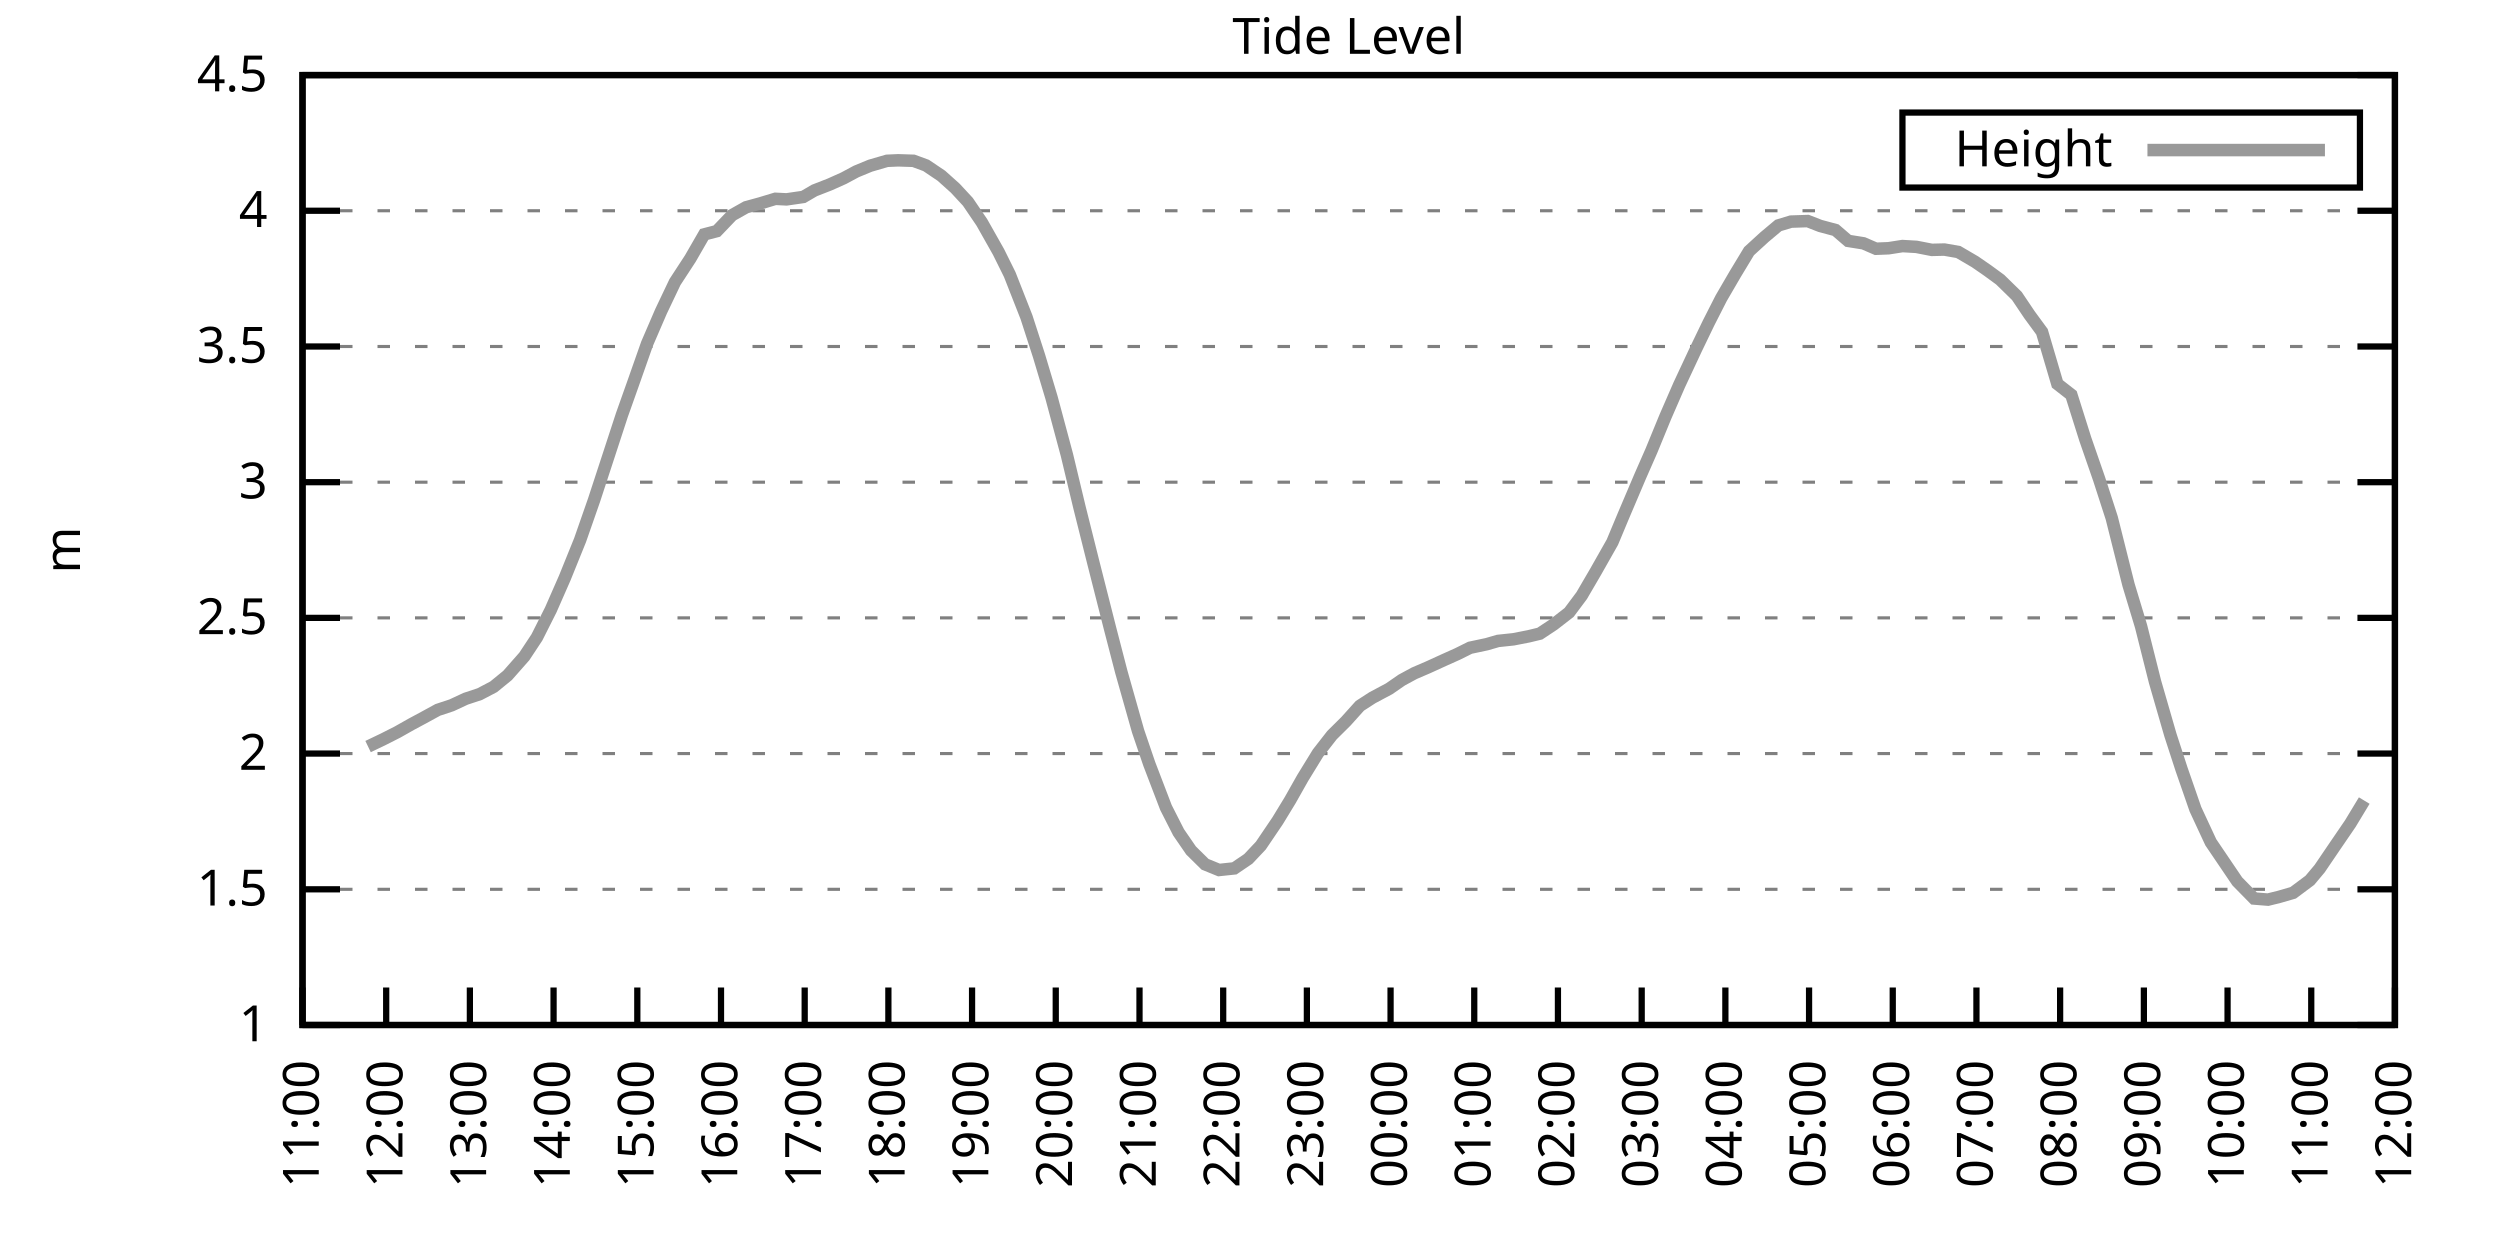
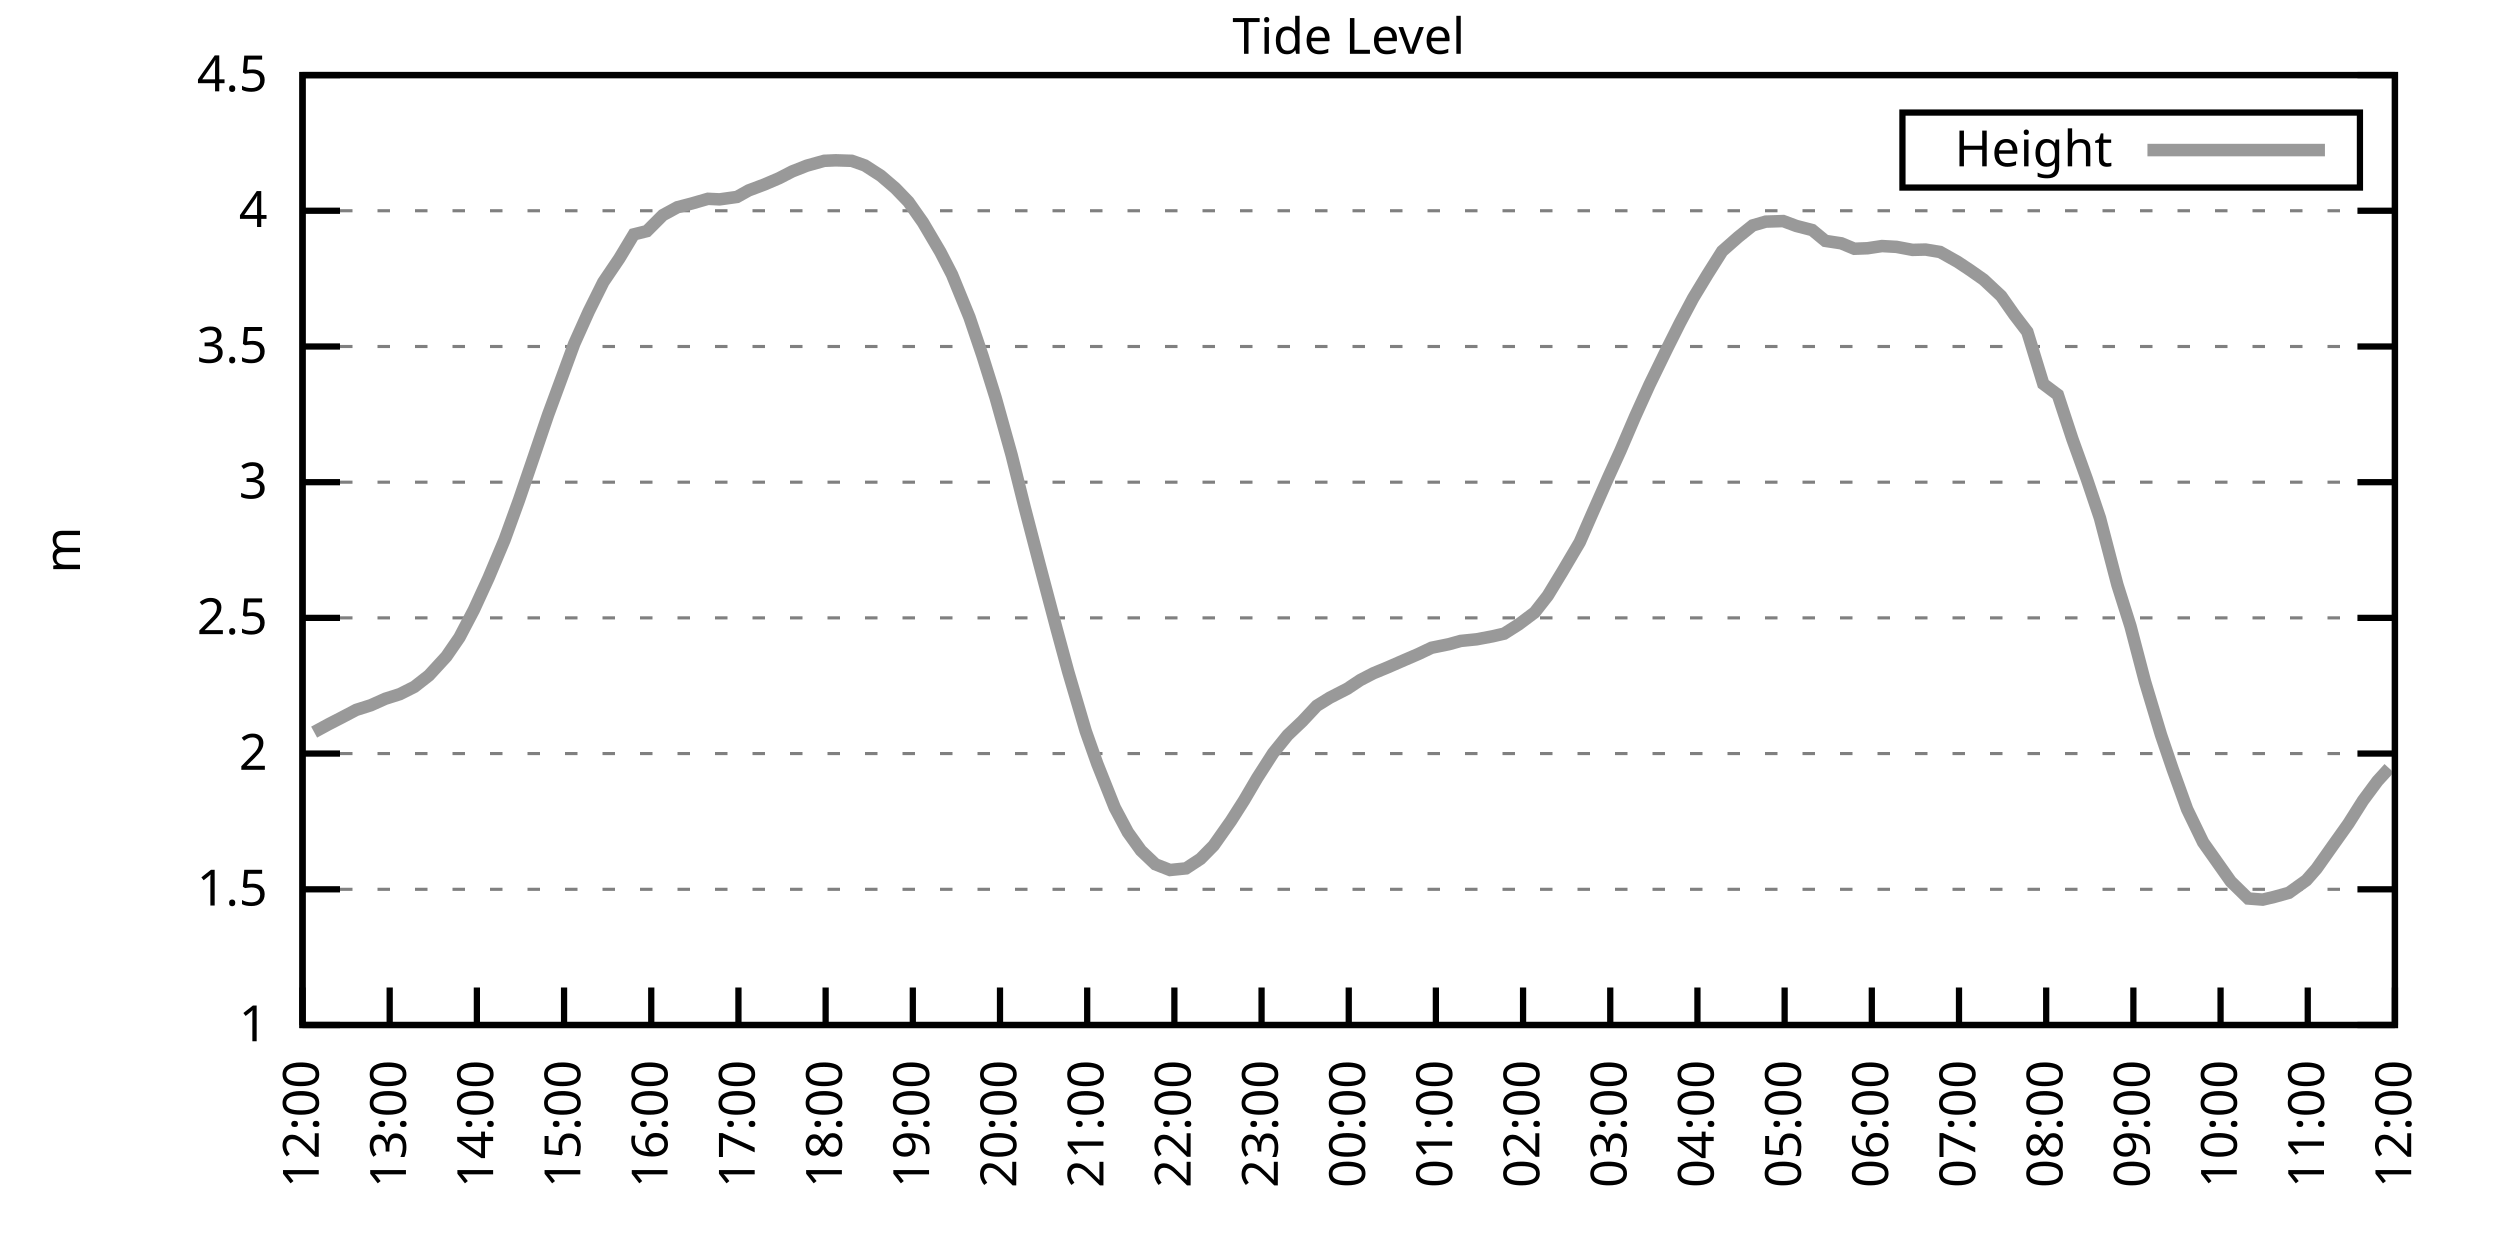
<svg xmlns="http://www.w3.org/2000/svg" xmlns:xlink="http://www.w3.org/1999/xlink" width="400" height="200" viewBox="0 0 400 200">
  <g id="gnuplot_canvas">
    <rect x="0" y="0" width="400" height="200" fill="none" />
    <defs>
      <circle id="gpDot" r="0.5" stroke-width="0.5" stroke="currentColor" />
      <path id="gpPt0" stroke-width="0.333" stroke="currentColor" d="M-1,0 h2 M0,-1 v2" />
      <path id="gpPt1" stroke-width="0.333" stroke="currentColor" d="M-1,-1 L1,1 M1,-1 L-1,1" />
      <path id="gpPt2" stroke-width="0.333" stroke="currentColor" d="M-1,0 L1,0 M0,-1 L0,1 M-1,-1 L1,1 M-1,1 L1,-1" />
      <rect id="gpPt3" stroke-width="0.333" stroke="currentColor" x="-1" y="-1" width="2" height="2" />
      <rect id="gpPt4" stroke-width="0.333" stroke="currentColor" fill="currentColor" x="-1" y="-1" width="2" height="2" />
      <circle id="gpPt5" stroke-width="0.333" stroke="currentColor" cx="0" cy="0" r="1" />
      <use xlink:href="#gpPt5" id="gpPt6" fill="currentColor" stroke="none" />
      <path id="gpPt7" stroke-width="0.333" stroke="currentColor" d="M0,-1.33 L-1.33,0.67 L1.33,0.67 z" />
      <use xlink:href="#gpPt7" id="gpPt8" fill="currentColor" stroke="none" />
      <use xlink:href="#gpPt7" id="gpPt9" stroke="currentColor" transform="rotate(180)" />
      <use xlink:href="#gpPt9" id="gpPt10" fill="currentColor" stroke="none" />
      <use xlink:href="#gpPt3" id="gpPt11" stroke="currentColor" transform="rotate(45)" />
      <use xlink:href="#gpPt11" id="gpPt12" fill="currentColor" stroke="none" />
      <path id="gpPt13" stroke-width="0.333" stroke="currentColor" d="M0,1.330 L1.265,0.411 L0.782,-1.067 L-0.782,-1.076 L-1.265,0.411 z" />
      <use xlink:href="#gpPt13" id="gpPt14" fill="currentColor" stroke="none" />
      <filter id="textbox" filterUnits="objectBoundingBox" x="0" y="0" height="1" width="1">
        <feFlood flood-color="white" flood-opacity="1" result="bgnd" />
        <feComposite in="SourceGraphic" in2="bgnd" operator="atop" />
      </filter>
      <filter id="greybox" filterUnits="objectBoundingBox" x="0" y="0" height="1" width="1">
        <feFlood flood-color="lightgrey" flood-opacity="1" result="grey" />
        <feComposite in="SourceGraphic" in2="grey" operator="atop" />
      </filter>
    </defs>
    <g fill="none" color="white" stroke="currentColor" stroke-width="1.00" stroke-linecap="butt" stroke-linejoin="miter">
</g>
    <g fill="none" color="black" stroke="currentColor" stroke-width="1.00" stroke-linecap="butt" stroke-linejoin="miter">
      <g stroke="none" shape-rendering="crispEdges">
        <polygon fill="rgb(255, 255, 255)" points="48.40,164.00 383.18,164.00 383.18,12.02 48.40,12.02 " />
      </g>
    </g>
    <g fill="none" color="black" stroke="currentColor" stroke-width="1.00" stroke-linecap="butt" stroke-linejoin="miter">
</g>
    <g fill="none" color="black" stroke="black" stroke-width="0.50" stroke-linecap="butt" stroke-linejoin="miter">
</g>
    <g fill="none" color="gray" stroke="currentColor" stroke-width="0.50" stroke-linecap="butt" stroke-linejoin="miter">
      <path stroke="gray" stroke-dasharray="2,4" class="gridline" d="M48.40,164.00 L383.19,164.00  " />
    </g>
    <g fill="none" color="gray" stroke="gray" stroke-width="1.00" stroke-linecap="butt" stroke-linejoin="miter">
</g>
    <g fill="none" color="black" stroke="currentColor" stroke-width="1.00" stroke-linecap="butt" stroke-linejoin="miter">
      <path stroke="black" d="M48.40,164.00 L54.40,164.00 M383.19,164.00 L377.19,164.00  " />
      <g transform="translate(42.80,166.60)" stroke="none" fill="black" font-family="Sans" font-size="8.00" text-anchor="end">
        <text>
          <tspan font-family="Sans"> 1</tspan>
        </text>
      </g>
    </g>
    <g fill="none" color="black" stroke="currentColor" stroke-width="1.00" stroke-linecap="butt" stroke-linejoin="miter">
</g>
    <g fill="none" color="black" stroke="black" stroke-width="0.50" stroke-linecap="butt" stroke-linejoin="miter">
</g>
    <g fill="none" color="gray" stroke="currentColor" stroke-width="0.50" stroke-linecap="butt" stroke-linejoin="miter">
      <path stroke="gray" stroke-dasharray="2,4" class="gridline" d="M48.40,142.29 L383.19,142.29  " />
    </g>
    <g fill="none" color="gray" stroke="gray" stroke-width="1.00" stroke-linecap="butt" stroke-linejoin="miter">
</g>
    <g fill="none" color="black" stroke="currentColor" stroke-width="1.00" stroke-linecap="butt" stroke-linejoin="miter">
      <path stroke="black" d="M48.40,142.29 L54.40,142.29 M383.19,142.29 L377.19,142.29  " />
      <g transform="translate(42.80,144.89)" stroke="none" fill="black" font-family="Sans" font-size="8.00" text-anchor="end">
        <text>
          <tspan font-family="Sans"> 1.5</tspan>
        </text>
      </g>
    </g>
    <g fill="none" color="black" stroke="currentColor" stroke-width="1.00" stroke-linecap="butt" stroke-linejoin="miter">
</g>
    <g fill="none" color="black" stroke="black" stroke-width="0.50" stroke-linecap="butt" stroke-linejoin="miter">
</g>
    <g fill="none" color="gray" stroke="currentColor" stroke-width="0.50" stroke-linecap="butt" stroke-linejoin="miter">
      <path stroke="gray" stroke-dasharray="2,4" class="gridline" d="M48.40,120.57 L383.19,120.57  " />
    </g>
    <g fill="none" color="gray" stroke="gray" stroke-width="1.00" stroke-linecap="butt" stroke-linejoin="miter">
</g>
    <g fill="none" color="black" stroke="currentColor" stroke-width="1.00" stroke-linecap="butt" stroke-linejoin="miter">
      <path stroke="black" d="M48.40,120.57 L54.40,120.57 M383.19,120.57 L377.19,120.57  " />
      <g transform="translate(42.80,123.17)" stroke="none" fill="black" font-family="Sans" font-size="8.00" text-anchor="end">
        <text>
          <tspan font-family="Sans"> 2</tspan>
        </text>
      </g>
    </g>
    <g fill="none" color="black" stroke="currentColor" stroke-width="1.00" stroke-linecap="butt" stroke-linejoin="miter">
</g>
    <g fill="none" color="black" stroke="black" stroke-width="0.50" stroke-linecap="butt" stroke-linejoin="miter">
</g>
    <g fill="none" color="gray" stroke="currentColor" stroke-width="0.50" stroke-linecap="butt" stroke-linejoin="miter">
      <path stroke="gray" stroke-dasharray="2,4" class="gridline" d="M48.40,98.86 L383.19,98.86  " />
    </g>
    <g fill="none" color="gray" stroke="gray" stroke-width="1.00" stroke-linecap="butt" stroke-linejoin="miter">
</g>
    <g fill="none" color="black" stroke="currentColor" stroke-width="1.00" stroke-linecap="butt" stroke-linejoin="miter">
      <path stroke="black" d="M48.40,98.86 L54.40,98.86 M383.19,98.86 L377.19,98.86  " />
      <g transform="translate(42.80,101.46)" stroke="none" fill="black" font-family="Sans" font-size="8.00" text-anchor="end">
        <text>
          <tspan font-family="Sans"> 2.5</tspan>
        </text>
      </g>
    </g>
    <g fill="none" color="black" stroke="currentColor" stroke-width="1.00" stroke-linecap="butt" stroke-linejoin="miter">
</g>
    <g fill="none" color="black" stroke="black" stroke-width="0.50" stroke-linecap="butt" stroke-linejoin="miter">
</g>
    <g fill="none" color="gray" stroke="currentColor" stroke-width="0.50" stroke-linecap="butt" stroke-linejoin="miter">
      <path stroke="gray" stroke-dasharray="2,4" class="gridline" d="M48.40,77.15 L383.19,77.15  " />
    </g>
    <g fill="none" color="gray" stroke="gray" stroke-width="1.00" stroke-linecap="butt" stroke-linejoin="miter">
</g>
    <g fill="none" color="black" stroke="currentColor" stroke-width="1.00" stroke-linecap="butt" stroke-linejoin="miter">
      <path stroke="black" d="M48.40,77.15 L54.40,77.15 M383.19,77.15 L377.19,77.15  " />
      <g transform="translate(42.80,79.75)" stroke="none" fill="black" font-family="Sans" font-size="8.00" text-anchor="end">
        <text>
          <tspan font-family="Sans"> 3</tspan>
        </text>
      </g>
    </g>
    <g fill="none" color="black" stroke="currentColor" stroke-width="1.00" stroke-linecap="butt" stroke-linejoin="miter">
</g>
    <g fill="none" color="black" stroke="black" stroke-width="0.50" stroke-linecap="butt" stroke-linejoin="miter">
</g>
    <g fill="none" color="gray" stroke="currentColor" stroke-width="0.50" stroke-linecap="butt" stroke-linejoin="miter">
      <path stroke="gray" stroke-dasharray="2,4" class="gridline" d="M48.40,55.44 L383.19,55.44  " />
    </g>
    <g fill="none" color="gray" stroke="gray" stroke-width="1.00" stroke-linecap="butt" stroke-linejoin="miter">
</g>
    <g fill="none" color="black" stroke="currentColor" stroke-width="1.00" stroke-linecap="butt" stroke-linejoin="miter">
      <path stroke="black" d="M48.40,55.44 L54.40,55.44 M383.19,55.44 L377.19,55.44  " />
      <g transform="translate(42.80,58.04)" stroke="none" fill="black" font-family="Sans" font-size="8.00" text-anchor="end">
        <text>
          <tspan font-family="Sans"> 3.5</tspan>
        </text>
      </g>
    </g>
    <g fill="none" color="black" stroke="currentColor" stroke-width="1.00" stroke-linecap="butt" stroke-linejoin="miter">
</g>
    <g fill="none" color="black" stroke="black" stroke-width="0.50" stroke-linecap="butt" stroke-linejoin="miter">
</g>
    <g fill="none" color="gray" stroke="currentColor" stroke-width="0.50" stroke-linecap="butt" stroke-linejoin="miter">
      <path stroke="gray" stroke-dasharray="2,4" class="gridline" d="M48.40,33.72 L383.19,33.72  " />
    </g>
    <g fill="none" color="gray" stroke="gray" stroke-width="1.00" stroke-linecap="butt" stroke-linejoin="miter">
</g>
    <g fill="none" color="black" stroke="currentColor" stroke-width="1.00" stroke-linecap="butt" stroke-linejoin="miter">
      <path stroke="black" d="M48.40,33.72 L54.40,33.72 M383.19,33.72 L377.19,33.72  " />
      <g transform="translate(42.80,36.32)" stroke="none" fill="black" font-family="Sans" font-size="8.00" text-anchor="end">
        <text>
          <tspan font-family="Sans"> 4</tspan>
        </text>
      </g>
    </g>
    <g fill="none" color="black" stroke="currentColor" stroke-width="1.00" stroke-linecap="butt" stroke-linejoin="miter">
</g>
    <g fill="none" color="black" stroke="black" stroke-width="0.50" stroke-linecap="butt" stroke-linejoin="miter">
</g>
    <g fill="none" color="gray" stroke="currentColor" stroke-width="0.50" stroke-linecap="butt" stroke-linejoin="miter">
      <path stroke="gray" stroke-dasharray="2,4" class="gridline" d="M48.40,12.01 L383.19,12.01  " />
    </g>
    <g fill="none" color="gray" stroke="gray" stroke-width="1.00" stroke-linecap="butt" stroke-linejoin="miter">
</g>
    <g fill="none" color="black" stroke="currentColor" stroke-width="1.00" stroke-linecap="butt" stroke-linejoin="miter">
      <path stroke="black" d="M48.40,12.01 L54.40,12.01 M383.19,12.01 L377.19,12.01  " />
      <g transform="translate(42.80,14.61)" stroke="none" fill="black" font-family="Sans" font-size="8.00" text-anchor="end">
        <text>
          <tspan font-family="Sans"> 4.5</tspan>
        </text>
      </g>
    </g>
    <g fill="none" color="black" stroke="currentColor" stroke-width="1.00" stroke-linecap="butt" stroke-linejoin="miter">
      <path stroke="black" d="M48.40,164.00 L48.40,158.00  " />
      <g transform="translate(51.00,169.60) rotate(270.00)" stroke="none" fill="black" font-family="Sans" font-size="8.00" text-anchor="end">
        <text>
-           <tspan font-family="Sans">11:00</tspan>
-         </text>
-       </g>
-     </g>
-     <g fill="none" color="black" stroke="currentColor" stroke-width="1.00" stroke-linecap="butt" stroke-linejoin="miter">
-       <path stroke="black" d="M61.79,164.00 L61.79,158.00  " />
-       <g transform="translate(64.39,169.60) rotate(270.00)" stroke="none" fill="black" font-family="Sans" font-size="8.00" text-anchor="end">
-         <text>
          <tspan font-family="Sans">12:00</tspan>
        </text>
      </g>
    </g>
    <g fill="none" color="black" stroke="currentColor" stroke-width="1.00" stroke-linecap="butt" stroke-linejoin="miter">
-       <path stroke="black" d="M75.18,164.00 L75.18,158.00  " />
-       <g transform="translate(77.78,169.60) rotate(270.00)" stroke="none" fill="black" font-family="Sans" font-size="8.00" text-anchor="end">
+       <path stroke="black" d="M62.35,164.00 L62.35,158.00  " />
+       <g transform="translate(64.95,169.60) rotate(270.00)" stroke="none" fill="black" font-family="Sans" font-size="8.00" text-anchor="end">
        <text>
          <tspan font-family="Sans">13:00</tspan>
        </text>
      </g>
    </g>
    <g fill="none" color="black" stroke="currentColor" stroke-width="1.00" stroke-linecap="butt" stroke-linejoin="miter">
-       <path stroke="black" d="M88.57,164.00 L88.57,158.00  " />
-       <g transform="translate(91.17,169.60) rotate(270.00)" stroke="none" fill="black" font-family="Sans" font-size="8.00" text-anchor="end">
+       <path stroke="black" d="M76.30,164.00 L76.30,158.00  " />
+       <g transform="translate(78.90,169.60) rotate(270.00)" stroke="none" fill="black" font-family="Sans" font-size="8.00" text-anchor="end">
        <text>
          <tspan font-family="Sans">14:00</tspan>
        </text>
      </g>
    </g>
    <g fill="none" color="black" stroke="currentColor" stroke-width="1.00" stroke-linecap="butt" stroke-linejoin="miter">
-       <path stroke="black" d="M101.97,164.00 L101.97,158.00  " />
-       <g transform="translate(104.57,169.60) rotate(270.00)" stroke="none" fill="black" font-family="Sans" font-size="8.00" text-anchor="end">
+       <path stroke="black" d="M90.25,164.00 L90.25,158.00  " />
+       <g transform="translate(92.85,169.60) rotate(270.00)" stroke="none" fill="black" font-family="Sans" font-size="8.00" text-anchor="end">
        <text>
          <tspan font-family="Sans">15:00</tspan>
        </text>
      </g>
    </g>
    <g fill="none" color="black" stroke="currentColor" stroke-width="1.00" stroke-linecap="butt" stroke-linejoin="miter">
-       <path stroke="black" d="M115.36,164.00 L115.36,158.00  " />
-       <g transform="translate(117.96,169.60) rotate(270.00)" stroke="none" fill="black" font-family="Sans" font-size="8.00" text-anchor="end">
+       <path stroke="black" d="M104.20,164.00 L104.20,158.00  " />
+       <g transform="translate(106.80,169.60) rotate(270.00)" stroke="none" fill="black" font-family="Sans" font-size="8.00" text-anchor="end">
        <text>
          <tspan font-family="Sans">16:00</tspan>
        </text>
      </g>
    </g>
    <g fill="none" color="black" stroke="currentColor" stroke-width="1.00" stroke-linecap="butt" stroke-linejoin="miter">
-       <path stroke="black" d="M128.75,164.00 L128.75,158.00  " />
-       <g transform="translate(131.35,169.60) rotate(270.00)" stroke="none" fill="black" font-family="Sans" font-size="8.00" text-anchor="end">
+       <path stroke="black" d="M118.15,164.00 L118.15,158.00  " />
+       <g transform="translate(120.75,169.60) rotate(270.00)" stroke="none" fill="black" font-family="Sans" font-size="8.00" text-anchor="end">
        <text>
          <tspan font-family="Sans">17:00</tspan>
        </text>
      </g>
    </g>
    <g fill="none" color="black" stroke="currentColor" stroke-width="1.00" stroke-linecap="butt" stroke-linejoin="miter">
-       <path stroke="black" d="M142.14,164.00 L142.14,158.00  " />
-       <g transform="translate(144.74,169.60) rotate(270.00)" stroke="none" fill="black" font-family="Sans" font-size="8.00" text-anchor="end">
+       <path stroke="black" d="M132.10,164.00 L132.10,158.00  " />
+       <g transform="translate(134.70,169.60) rotate(270.00)" stroke="none" fill="black" font-family="Sans" font-size="8.00" text-anchor="end">
        <text>
          <tspan font-family="Sans">18:00</tspan>
        </text>
      </g>
    </g>
    <g fill="none" color="black" stroke="currentColor" stroke-width="1.00" stroke-linecap="butt" stroke-linejoin="miter">
-       <path stroke="black" d="M155.53,164.00 L155.53,158.00  " />
-       <g transform="translate(158.13,169.60) rotate(270.00)" stroke="none" fill="black" font-family="Sans" font-size="8.00" text-anchor="end">
+       <path stroke="black" d="M146.05,164.00 L146.05,158.00  " />
+       <g transform="translate(148.65,169.60) rotate(270.00)" stroke="none" fill="black" font-family="Sans" font-size="8.00" text-anchor="end">
        <text>
          <tspan font-family="Sans">19:00</tspan>
        </text>
      </g>
    </g>
    <g fill="none" color="black" stroke="currentColor" stroke-width="1.00" stroke-linecap="butt" stroke-linejoin="miter">
-       <path stroke="black" d="M168.92,164.00 L168.92,158.00  " />
-       <g transform="translate(171.52,169.60) rotate(270.00)" stroke="none" fill="black" font-family="Sans" font-size="8.00" text-anchor="end">
+       <path stroke="black" d="M160.00,164.00 L160.00,158.00  " />
+       <g transform="translate(162.60,169.60) rotate(270.00)" stroke="none" fill="black" font-family="Sans" font-size="8.00" text-anchor="end">
        <text>
          <tspan font-family="Sans">20:00</tspan>
        </text>
      </g>
    </g>
    <g fill="none" color="black" stroke="currentColor" stroke-width="1.00" stroke-linecap="butt" stroke-linejoin="miter">
-       <path stroke="black" d="M182.32,164.00 L182.32,158.00  " />
-       <g transform="translate(184.92,169.60) rotate(270.00)" stroke="none" fill="black" font-family="Sans" font-size="8.00" text-anchor="end">
+       <path stroke="black" d="M173.95,164.00 L173.95,158.00  " />
+       <g transform="translate(176.55,169.60) rotate(270.00)" stroke="none" fill="black" font-family="Sans" font-size="8.00" text-anchor="end">
        <text>
          <tspan font-family="Sans">21:00</tspan>
        </text>
      </g>
    </g>
    <g fill="none" color="black" stroke="currentColor" stroke-width="1.00" stroke-linecap="butt" stroke-linejoin="miter">
-       <path stroke="black" d="M195.71,164.00 L195.71,158.00  " />
-       <g transform="translate(198.31,169.60) rotate(270.00)" stroke="none" fill="black" font-family="Sans" font-size="8.00" text-anchor="end">
+       <path stroke="black" d="M187.90,164.00 L187.90,158.00  " />
+       <g transform="translate(190.50,169.60) rotate(270.00)" stroke="none" fill="black" font-family="Sans" font-size="8.00" text-anchor="end">
        <text>
          <tspan font-family="Sans">22:00</tspan>
        </text>
      </g>
    </g>
    <g fill="none" color="black" stroke="currentColor" stroke-width="1.00" stroke-linecap="butt" stroke-linejoin="miter">
-       <path stroke="black" d="M209.10,164.00 L209.10,158.00  " />
-       <g transform="translate(211.70,169.60) rotate(270.00)" stroke="none" fill="black" font-family="Sans" font-size="8.00" text-anchor="end">
+       <path stroke="black" d="M201.85,164.00 L201.85,158.00  " />
+       <g transform="translate(204.45,169.60) rotate(270.00)" stroke="none" fill="black" font-family="Sans" font-size="8.00" text-anchor="end">
        <text>
          <tspan font-family="Sans">23:00</tspan>
        </text>
      </g>
    </g>
    <g fill="none" color="black" stroke="currentColor" stroke-width="1.00" stroke-linecap="butt" stroke-linejoin="miter">
-       <path stroke="black" d="M222.49,164.00 L222.49,158.00  " />
-       <g transform="translate(225.09,169.60) rotate(270.00)" stroke="none" fill="black" font-family="Sans" font-size="8.00" text-anchor="end">
+       <path stroke="black" d="M215.80,164.00 L215.80,158.00  " />
+       <g transform="translate(218.40,169.60) rotate(270.00)" stroke="none" fill="black" font-family="Sans" font-size="8.00" text-anchor="end">
        <text>
          <tspan font-family="Sans">00:00</tspan>
        </text>
      </g>
    </g>
    <g fill="none" color="black" stroke="currentColor" stroke-width="1.00" stroke-linecap="butt" stroke-linejoin="miter">
-       <path stroke="black" d="M235.88,164.00 L235.88,158.00  " />
-       <g transform="translate(238.48,169.60) rotate(270.00)" stroke="none" fill="black" font-family="Sans" font-size="8.00" text-anchor="end">
+       <path stroke="black" d="M229.74,164.00 L229.74,158.00  " />
+       <g transform="translate(232.34,169.60) rotate(270.00)" stroke="none" fill="black" font-family="Sans" font-size="8.00" text-anchor="end">
        <text>
          <tspan font-family="Sans">01:00</tspan>
        </text>
      </g>
    </g>
    <g fill="none" color="black" stroke="currentColor" stroke-width="1.00" stroke-linecap="butt" stroke-linejoin="miter">
-       <path stroke="black" d="M249.27,164.00 L249.27,158.00  " />
-       <g transform="translate(251.87,169.60) rotate(270.00)" stroke="none" fill="black" font-family="Sans" font-size="8.00" text-anchor="end">
+       <path stroke="black" d="M243.69,164.00 L243.69,158.00  " />
+       <g transform="translate(246.29,169.60) rotate(270.00)" stroke="none" fill="black" font-family="Sans" font-size="8.00" text-anchor="end">
        <text>
          <tspan font-family="Sans">02:00</tspan>
        </text>
      </g>
    </g>
    <g fill="none" color="black" stroke="currentColor" stroke-width="1.00" stroke-linecap="butt" stroke-linejoin="miter">
-       <path stroke="black" d="M262.67,164.00 L262.67,158.00  " />
-       <g transform="translate(265.27,169.60) rotate(270.00)" stroke="none" fill="black" font-family="Sans" font-size="8.00" text-anchor="end">
+       <path stroke="black" d="M257.64,164.00 L257.64,158.00  " />
+       <g transform="translate(260.24,169.60) rotate(270.00)" stroke="none" fill="black" font-family="Sans" font-size="8.00" text-anchor="end">
        <text>
          <tspan font-family="Sans">03:00</tspan>
        </text>
      </g>
    </g>
    <g fill="none" color="black" stroke="currentColor" stroke-width="1.00" stroke-linecap="butt" stroke-linejoin="miter">
-       <path stroke="black" d="M276.06,164.00 L276.06,158.00  " />
-       <g transform="translate(278.66,169.60) rotate(270.00)" stroke="none" fill="black" font-family="Sans" font-size="8.00" text-anchor="end">
+       <path stroke="black" d="M271.59,164.00 L271.59,158.00  " />
+       <g transform="translate(274.19,169.60) rotate(270.00)" stroke="none" fill="black" font-family="Sans" font-size="8.00" text-anchor="end">
        <text>
          <tspan font-family="Sans">04:00</tspan>
        </text>
      </g>
    </g>
    <g fill="none" color="black" stroke="currentColor" stroke-width="1.00" stroke-linecap="butt" stroke-linejoin="miter">
-       <path stroke="black" d="M289.45,164.00 L289.45,158.00  " />
-       <g transform="translate(292.05,169.60) rotate(270.00)" stroke="none" fill="black" font-family="Sans" font-size="8.00" text-anchor="end">
+       <path stroke="black" d="M285.54,164.00 L285.54,158.00  " />
+       <g transform="translate(288.14,169.60) rotate(270.00)" stroke="none" fill="black" font-family="Sans" font-size="8.00" text-anchor="end">
        <text>
          <tspan font-family="Sans">05:00</tspan>
        </text>
      </g>
    </g>
    <g fill="none" color="black" stroke="currentColor" stroke-width="1.00" stroke-linecap="butt" stroke-linejoin="miter">
-       <path stroke="black" d="M302.84,164.00 L302.84,158.00  " />
-       <g transform="translate(305.44,169.60) rotate(270.00)" stroke="none" fill="black" font-family="Sans" font-size="8.00" text-anchor="end">
+       <path stroke="black" d="M299.49,164.00 L299.49,158.00  " />
+       <g transform="translate(302.09,169.60) rotate(270.00)" stroke="none" fill="black" font-family="Sans" font-size="8.00" text-anchor="end">
        <text>
          <tspan font-family="Sans">06:00</tspan>
        </text>
      </g>
    </g>
    <g fill="none" color="black" stroke="currentColor" stroke-width="1.00" stroke-linecap="butt" stroke-linejoin="miter">
-       <path stroke="black" d="M316.23,164.00 L316.23,158.00  " />
-       <g transform="translate(318.83,169.60) rotate(270.00)" stroke="none" fill="black" font-family="Sans" font-size="8.00" text-anchor="end">
+       <path stroke="black" d="M313.44,164.00 L313.44,158.00  " />
+       <g transform="translate(316.04,169.60) rotate(270.00)" stroke="none" fill="black" font-family="Sans" font-size="8.00" text-anchor="end">
        <text>
          <tspan font-family="Sans">07:00</tspan>
        </text>
      </g>
    </g>
    <g fill="none" color="black" stroke="currentColor" stroke-width="1.00" stroke-linecap="butt" stroke-linejoin="miter">
-       <path stroke="black" d="M329.62,164.00 L329.62,158.00  " />
-       <g transform="translate(332.22,169.60) rotate(270.00)" stroke="none" fill="black" font-family="Sans" font-size="8.00" text-anchor="end">
+       <path stroke="black" d="M327.39,164.00 L327.39,158.00  " />
+       <g transform="translate(329.99,169.60) rotate(270.00)" stroke="none" fill="black" font-family="Sans" font-size="8.00" text-anchor="end">
        <text>
          <tspan font-family="Sans">08:00</tspan>
        </text>
      </g>
    </g>
    <g fill="none" color="black" stroke="currentColor" stroke-width="1.00" stroke-linecap="butt" stroke-linejoin="miter">
-       <path stroke="black" d="M343.02,164.00 L343.02,158.00  " />
-       <g transform="translate(345.62,169.60) rotate(270.00)" stroke="none" fill="black" font-family="Sans" font-size="8.00" text-anchor="end">
+       <path stroke="black" d="M341.34,164.00 L341.34,158.00  " />
+       <g transform="translate(343.94,169.60) rotate(270.00)" stroke="none" fill="black" font-family="Sans" font-size="8.00" text-anchor="end">
        <text>
          <tspan font-family="Sans">09:00</tspan>
        </text>
      </g>
    </g>
    <g fill="none" color="black" stroke="currentColor" stroke-width="1.00" stroke-linecap="butt" stroke-linejoin="miter">
-       <path stroke="black" d="M356.41,164.00 L356.41,158.00  " />
-       <g transform="translate(359.01,169.60) rotate(270.00)" stroke="none" fill="black" font-family="Sans" font-size="8.00" text-anchor="end">
+       <path stroke="black" d="M355.29,164.00 L355.29,158.00  " />
+       <g transform="translate(357.89,169.60) rotate(270.00)" stroke="none" fill="black" font-family="Sans" font-size="8.00" text-anchor="end">
        <text>
          <tspan font-family="Sans">10:00</tspan>
        </text>
      </g>
    </g>
    <g fill="none" color="black" stroke="currentColor" stroke-width="1.00" stroke-linecap="butt" stroke-linejoin="miter">
-       <path stroke="black" d="M369.80,164.00 L369.80,158.00  " />
-       <g transform="translate(372.40,169.60) rotate(270.00)" stroke="none" fill="black" font-family="Sans" font-size="8.00" text-anchor="end">
+       <path stroke="black" d="M369.24,164.00 L369.24,158.00  " />
+       <g transform="translate(371.84,169.60) rotate(270.00)" stroke="none" fill="black" font-family="Sans" font-size="8.00" text-anchor="end">
        <text>
          <tspan font-family="Sans">11:00</tspan>
        </text>
      </g>
    </g>
    <g fill="none" color="black" stroke="currentColor" stroke-width="1.00" stroke-linecap="butt" stroke-linejoin="miter">
      <path stroke="black" d="M383.19,164.00 L383.19,158.00  " />
      <g transform="translate(385.79,169.60) rotate(270.00)" stroke="none" fill="black" font-family="Sans" font-size="8.00" text-anchor="end">
        <text>
          <tspan font-family="Sans">12:00</tspan>
        </text>
      </g>
    </g>
    <g fill="none" color="black" stroke="currentColor" stroke-width="1.00" stroke-linecap="butt" stroke-linejoin="miter">
</g>
    <g fill="none" color="black" stroke="currentColor" stroke-width="1.00" stroke-linecap="butt" stroke-linejoin="miter">
      <path stroke="black" d="M48.40,12.01 L48.40,164.00 L383.19,164.00 L383.19,12.01 L48.40,12.01 Z  " />
    </g>
    <g fill="none" color="black" stroke="currentColor" stroke-width="1.00" stroke-linecap="butt" stroke-linejoin="miter">
</g>
    <g fill="none" color="black" stroke="currentColor" stroke-width="1.00" stroke-linecap="butt" stroke-linejoin="miter">
      <path stroke="black" d="M304.39,30.01 L304.39,18.01 L377.59,18.01 L377.59,30.01 L304.39,30.01 Z  " />
    </g>
    <g id="Tide_level_plot_1">
      <g fill="none" color="white" stroke="black" stroke-width="2.00" stroke-linecap="butt" stroke-linejoin="miter">
</g>
      <g fill="none" color="black" stroke="currentColor" stroke-width="2.00" stroke-linecap="butt" stroke-linejoin="miter">
        <g transform="translate(337.99,26.61)" stroke="none" fill="black" font-family="Sans" font-size="8.00" text-anchor="end">
          <text>
            <tspan font-family="Sans">Height</tspan>
          </text>
        </g>
      </g>
      <g fill="none" color="black" stroke="currentColor" stroke-width="2.00" stroke-linecap="butt" stroke-linejoin="miter">
-         <path stroke="rgb(153, 153, 153)" d="M343.59,24.01 L371.99,24.01 M58.89,119.45 L61.35,118.27 L63.58,117.14 L65.81,115.88 L67.82,114.80 L70.05,113.58   L72.28,112.84 L74.51,111.80 L76.75,111.06 L78.98,109.89 L81.21,108.07 L83.89,105.03 L85.90,101.99 L88.13,97.56   L90.36,92.48 L92.82,86.40 L95.05,80.01 L97.28,73.20 L99.51,66.38 L101.30,61.34 L103.53,55.00 L105.76,49.83   L107.99,45.14 L110.45,41.37 L112.68,37.50 L114.69,36.98 L117.14,34.42 L119.38,33.16 L121.61,32.55 L124.06,31.81   L125.85,31.90 L128.53,31.51 L130.31,30.47 L132.77,29.51 L135.00,28.51 L137.01,27.43 L139.24,26.51 L141.92,25.73   L143.70,25.65 L146.16,25.73 L148.17,26.47 L150.62,28.12 L152.85,30.12 L154.86,32.29 L157.10,35.59 L159.77,40.32   L161.56,43.93 L164.24,50.75 L166.25,56.96 L168.25,63.64 L170.71,72.81 L172.72,81.19 L174.95,90.09 L177.63,100.64   L179.41,107.50 L182.09,116.97 L183.88,122.22 L186.56,129.22 L188.57,133.17 L190.57,136.08 L192.81,138.29 L195.04,139.20   L197.49,138.94 L199.73,137.42 L201.73,135.30 L204.41,131.34 L206.42,128.04 L208.43,124.48 L210.88,120.49 L213.12,117.62   L215.35,115.41 L217.58,112.93 L219.59,111.63 L222.27,110.20 L224.28,108.81 L226.29,107.72 L228.52,106.76 L230.97,105.64   L233.20,104.64 L235.21,103.64 L237.89,103.07 L239.68,102.55 L242.13,102.29 L244.59,101.81 L246.37,101.38 L248.60,99.90   L251.06,97.99 L253.07,95.30 L255.30,91.48 L257.98,86.75 L259.76,82.49 L262.44,76.19 L264.23,72.11 L266.46,66.68   L268.69,61.56 L271.37,55.83 L273.38,51.66 L275.39,47.71 L277.62,43.88 L279.85,40.19 L282.31,37.94 L284.54,36.07   L286.55,35.46 L289.23,35.37 L291.23,36.15 L293.69,36.81 L295.70,38.54 L298.15,38.93 L300.16,39.80 L302.17,39.72   L304.40,39.37 L306.63,39.50 L309.09,39.98 L311.10,39.93 L313.33,40.32 L316.01,41.89 L318.02,43.28 L320.03,44.75   L322.70,47.36 L324.71,50.35 L326.72,53.09 L329.18,61.43 L331.41,63.17 L333.64,70.24 L335.87,76.67 L337.88,82.88   L340.56,93.56 L342.57,100.21 L344.80,109.07 L347.26,117.58 L349.04,123.05 L351.27,129.48 L353.73,134.77 L357.97,141.03   L360.65,143.76 L362.88,143.94 L364.66,143.50 L366.90,142.85 L369.58,140.85 L371.14,138.99 L373.59,135.38 L376.05,131.78   L378.28,128.09  " />
+         <path stroke="rgb(153, 153, 153)" d="M343.59,24.01 L371.99,24.01 M50.26,117.14 L52.58,115.88 L54.68,114.80 L57.00,113.58 L59.33,112.84 L61.65,111.80   L63.98,111.06 L66.30,109.89 L68.63,108.07 L71.42,105.03 L73.51,101.99 L75.83,97.56 L78.16,92.48 L80.72,86.40   L83.04,80.01 L85.37,73.20 L87.69,66.38 L89.55,61.34 L91.88,55.00 L94.20,49.83 L96.53,45.14 L99.08,41.37   L101.41,37.50 L103.50,36.98 L106.06,34.42 L108.38,33.16 L110.71,32.55 L113.27,31.81 L115.13,31.90 L117.92,31.51   L119.78,30.47 L122.33,29.51 L124.66,28.51 L126.75,27.43 L129.08,26.51 L131.87,25.73 L133.72,25.65 L136.28,25.73   L138.37,26.47 L140.93,28.12 L143.26,30.12 L145.35,32.29 L147.67,35.59 L150.46,40.32 L152.32,43.93 L155.11,50.75   L157.21,56.96 L159.30,63.64 L161.86,72.81 L163.95,81.19 L166.27,90.09 L169.06,100.64 L170.92,107.50 L173.71,116.97   L175.57,122.22 L178.36,129.22 L180.46,133.17 L182.55,136.08 L184.87,138.29 L187.20,139.20 L189.76,138.94 L192.08,137.42   L194.17,135.30 L196.96,131.34 L199.06,128.04 L201.15,124.48 L203.71,120.49 L206.03,117.62 L208.36,115.41 L210.68,112.93   L212.77,111.63 L215.56,110.20 L217.65,108.81 L219.75,107.72 L222.07,106.76 L224.63,105.64 L226.95,104.64 L229.05,103.64   L231.84,103.07 L233.70,102.55 L236.25,102.29 L238.81,101.81 L240.67,101.38 L243.00,99.90 L245.55,97.99 L247.65,95.30   L249.97,91.48 L252.76,86.75 L254.62,82.49 L257.41,76.19 L259.27,72.11 L261.60,66.68 L263.92,61.56 L266.71,55.83   L268.80,51.66 L270.90,47.71 L273.22,43.88 L275.55,40.19 L278.10,37.94 L280.43,36.07 L282.52,35.46 L285.31,35.37   L287.40,36.15 L289.96,36.81 L292.05,38.54 L294.61,38.93 L296.70,39.80 L298.80,39.72 L301.12,39.37 L303.44,39.50   L306.00,39.98 L308.09,39.93 L310.42,40.32 L313.21,41.89 L315.30,43.28 L317.39,44.75 L320.18,47.36 L322.28,50.35   L324.37,53.09 L326.93,61.43 L329.25,63.17 L331.58,70.24 L333.90,76.67 L335.99,82.88 L338.78,93.56 L340.88,100.21   L343.20,109.07 L345.76,117.58 L347.62,123.05 L349.94,129.48 L352.50,134.77 L356.92,141.03 L359.71,143.76 L362.03,143.94   L363.89,143.50 L366.22,142.85 L369.01,140.85 L370.64,138.99 L373.19,135.38 L375.75,131.78 L378.08,128.09 L380.40,124.96   L382.26,122.92  " />
      </g>
    </g>
    <g fill="none" color="black" stroke="currentColor" stroke-width="2.00" stroke-linecap="butt" stroke-linejoin="miter">
</g>
    <g fill="none" color="black" stroke="black" stroke-width="1.00" stroke-linecap="butt" stroke-linejoin="miter">
</g>
    <g fill="none" color="black" stroke="currentColor" stroke-width="1.00" stroke-linecap="butt" stroke-linejoin="miter">
      <path stroke="black" d="M48.40,12.01 L48.40,164.00 L383.19,164.00 L383.19,12.01 L48.40,12.01 Z  " />
      <g transform="translate(12.80,88.01) rotate(270.00)" stroke="none" fill="black" font-family="Sans" font-size="8.00" text-anchor="middle">
        <text>
          <tspan font-family="Sans">m</tspan>
        </text>
      </g>
    </g>
    <g fill="none" color="black" stroke="currentColor" stroke-width="1.00" stroke-linecap="butt" stroke-linejoin="miter">
</g>
    <g fill="none" color="black" stroke="currentColor" stroke-width="1.00" stroke-linecap="butt" stroke-linejoin="miter">
      <g transform="translate(215.79,8.61)" stroke="none" fill="black" font-family="Sans" font-size="8.00" text-anchor="middle">
        <text>
          <tspan font-family="Sans">Tide Level</tspan>
        </text>
      </g>
    </g>
    <g fill="none" color="black" stroke="currentColor" stroke-width="1.00" stroke-linecap="butt" stroke-linejoin="miter">
</g>
  </g>
</svg>
